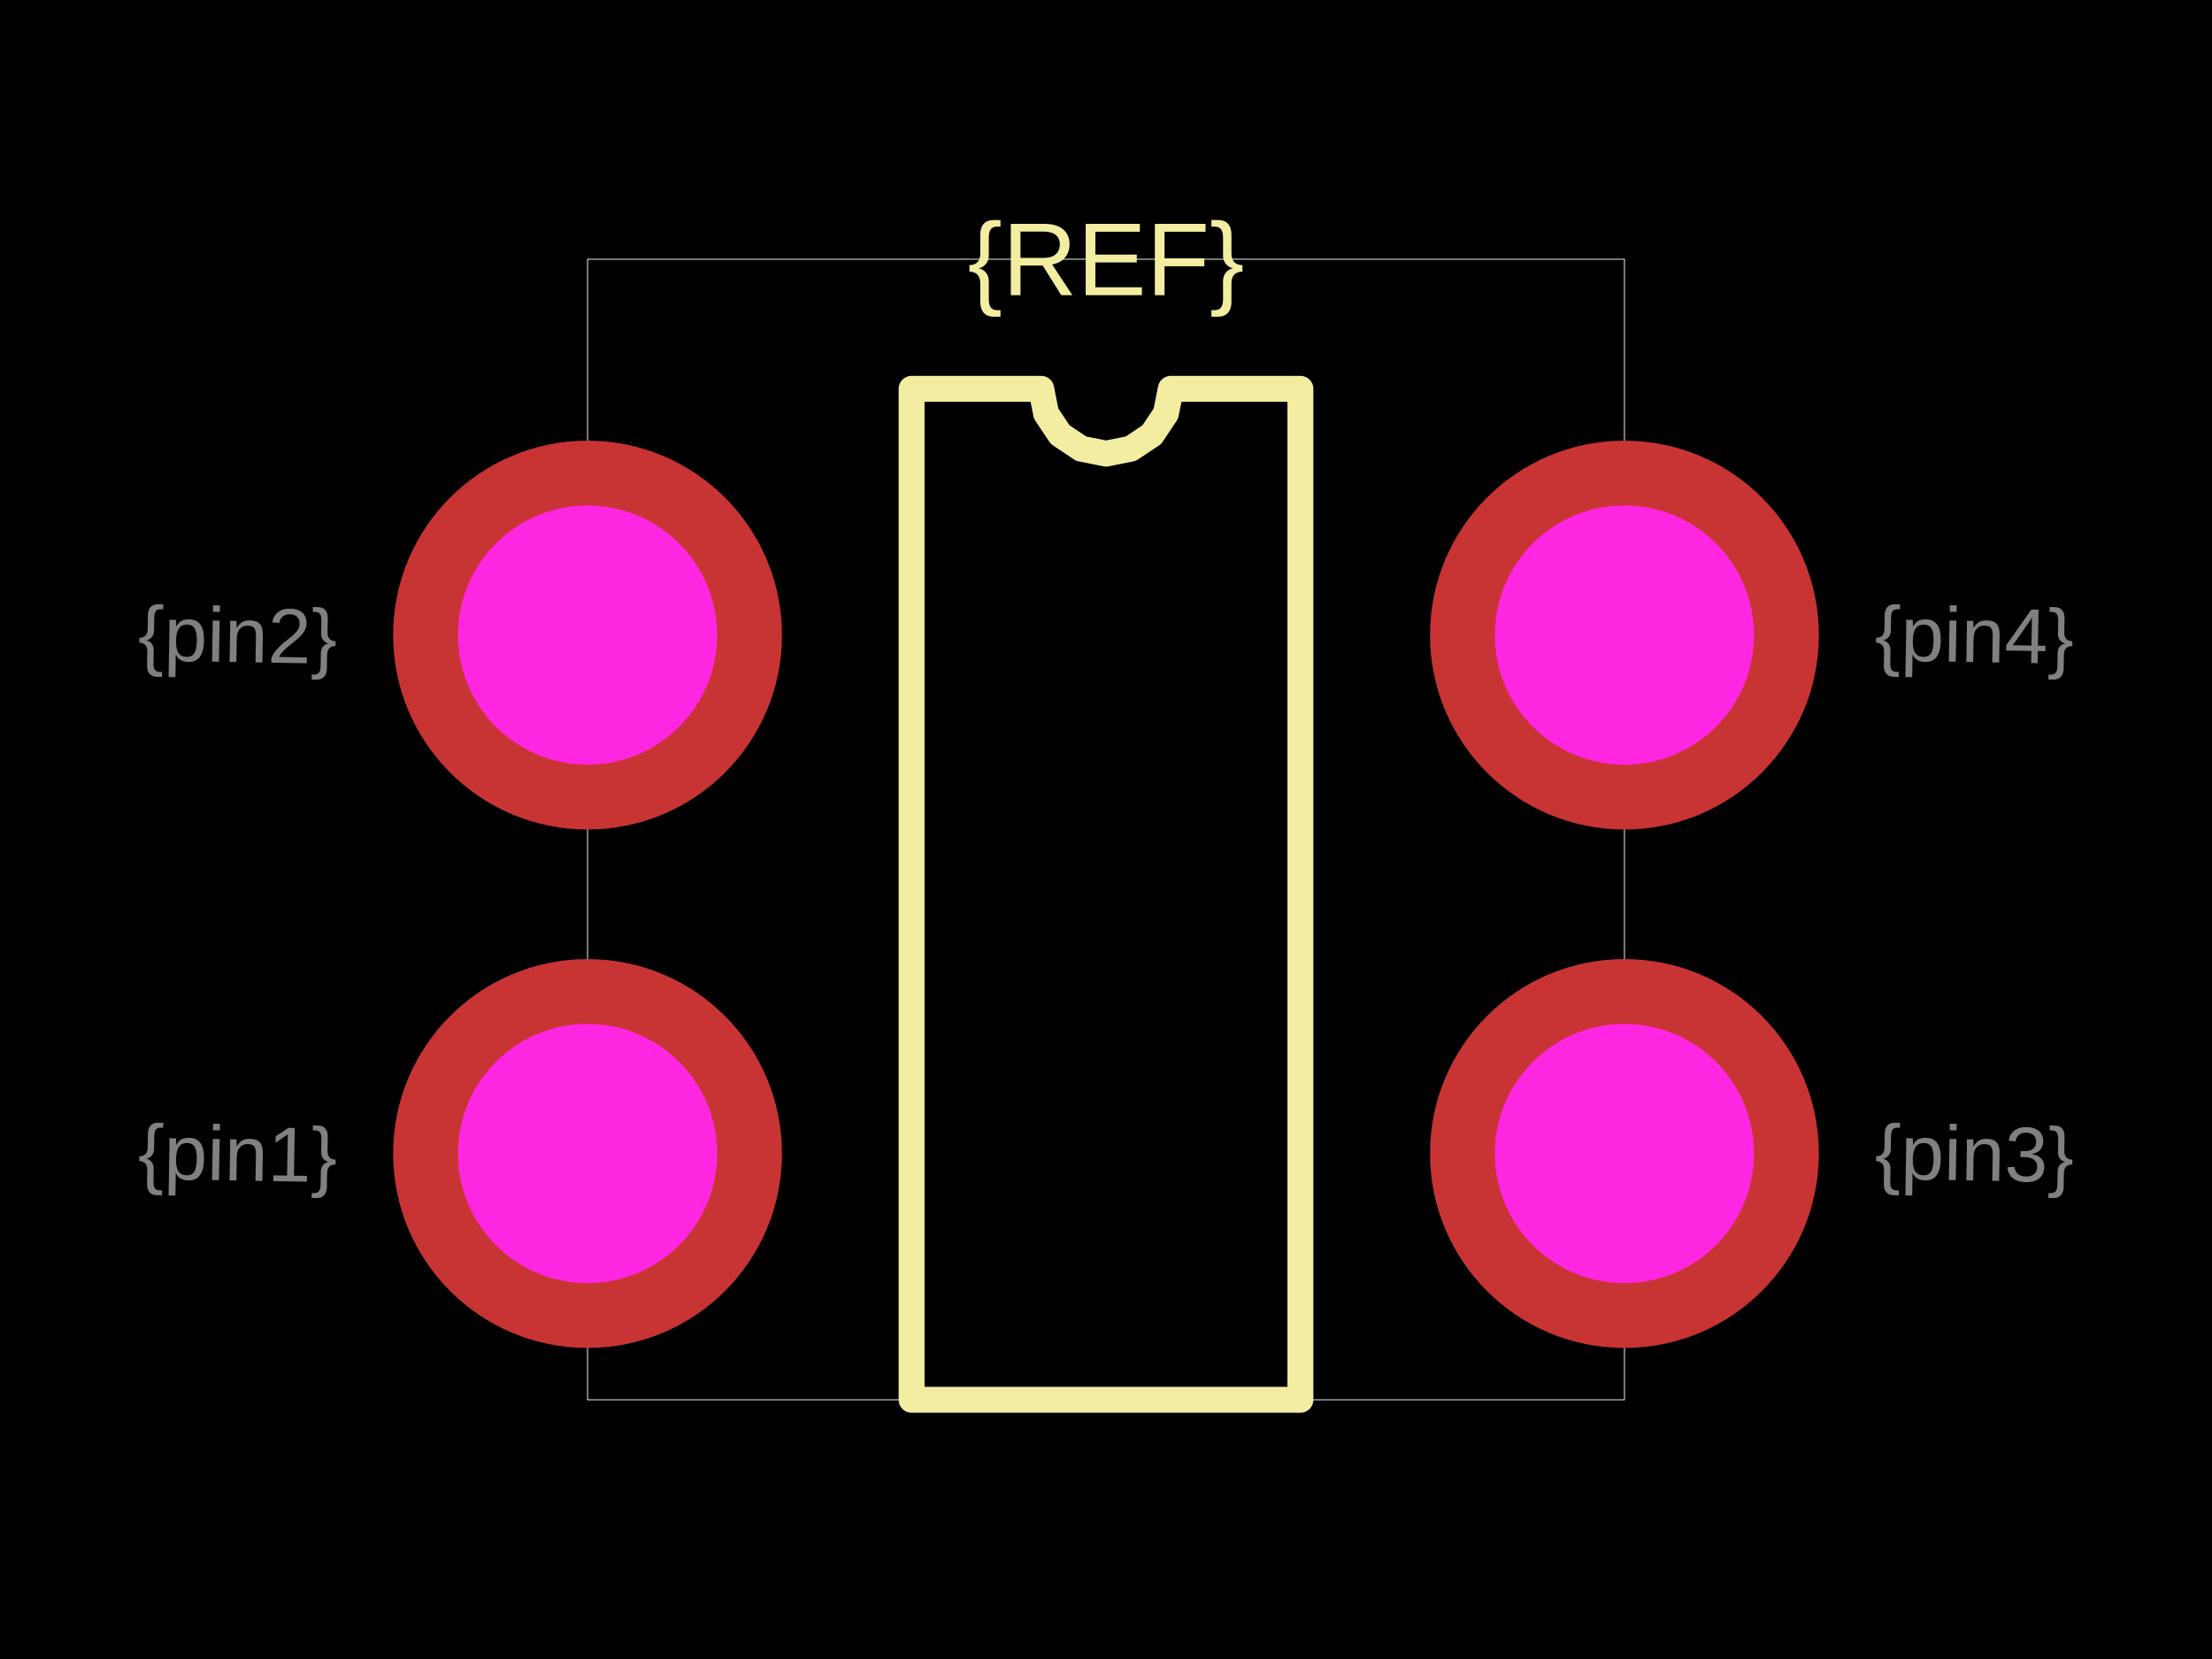
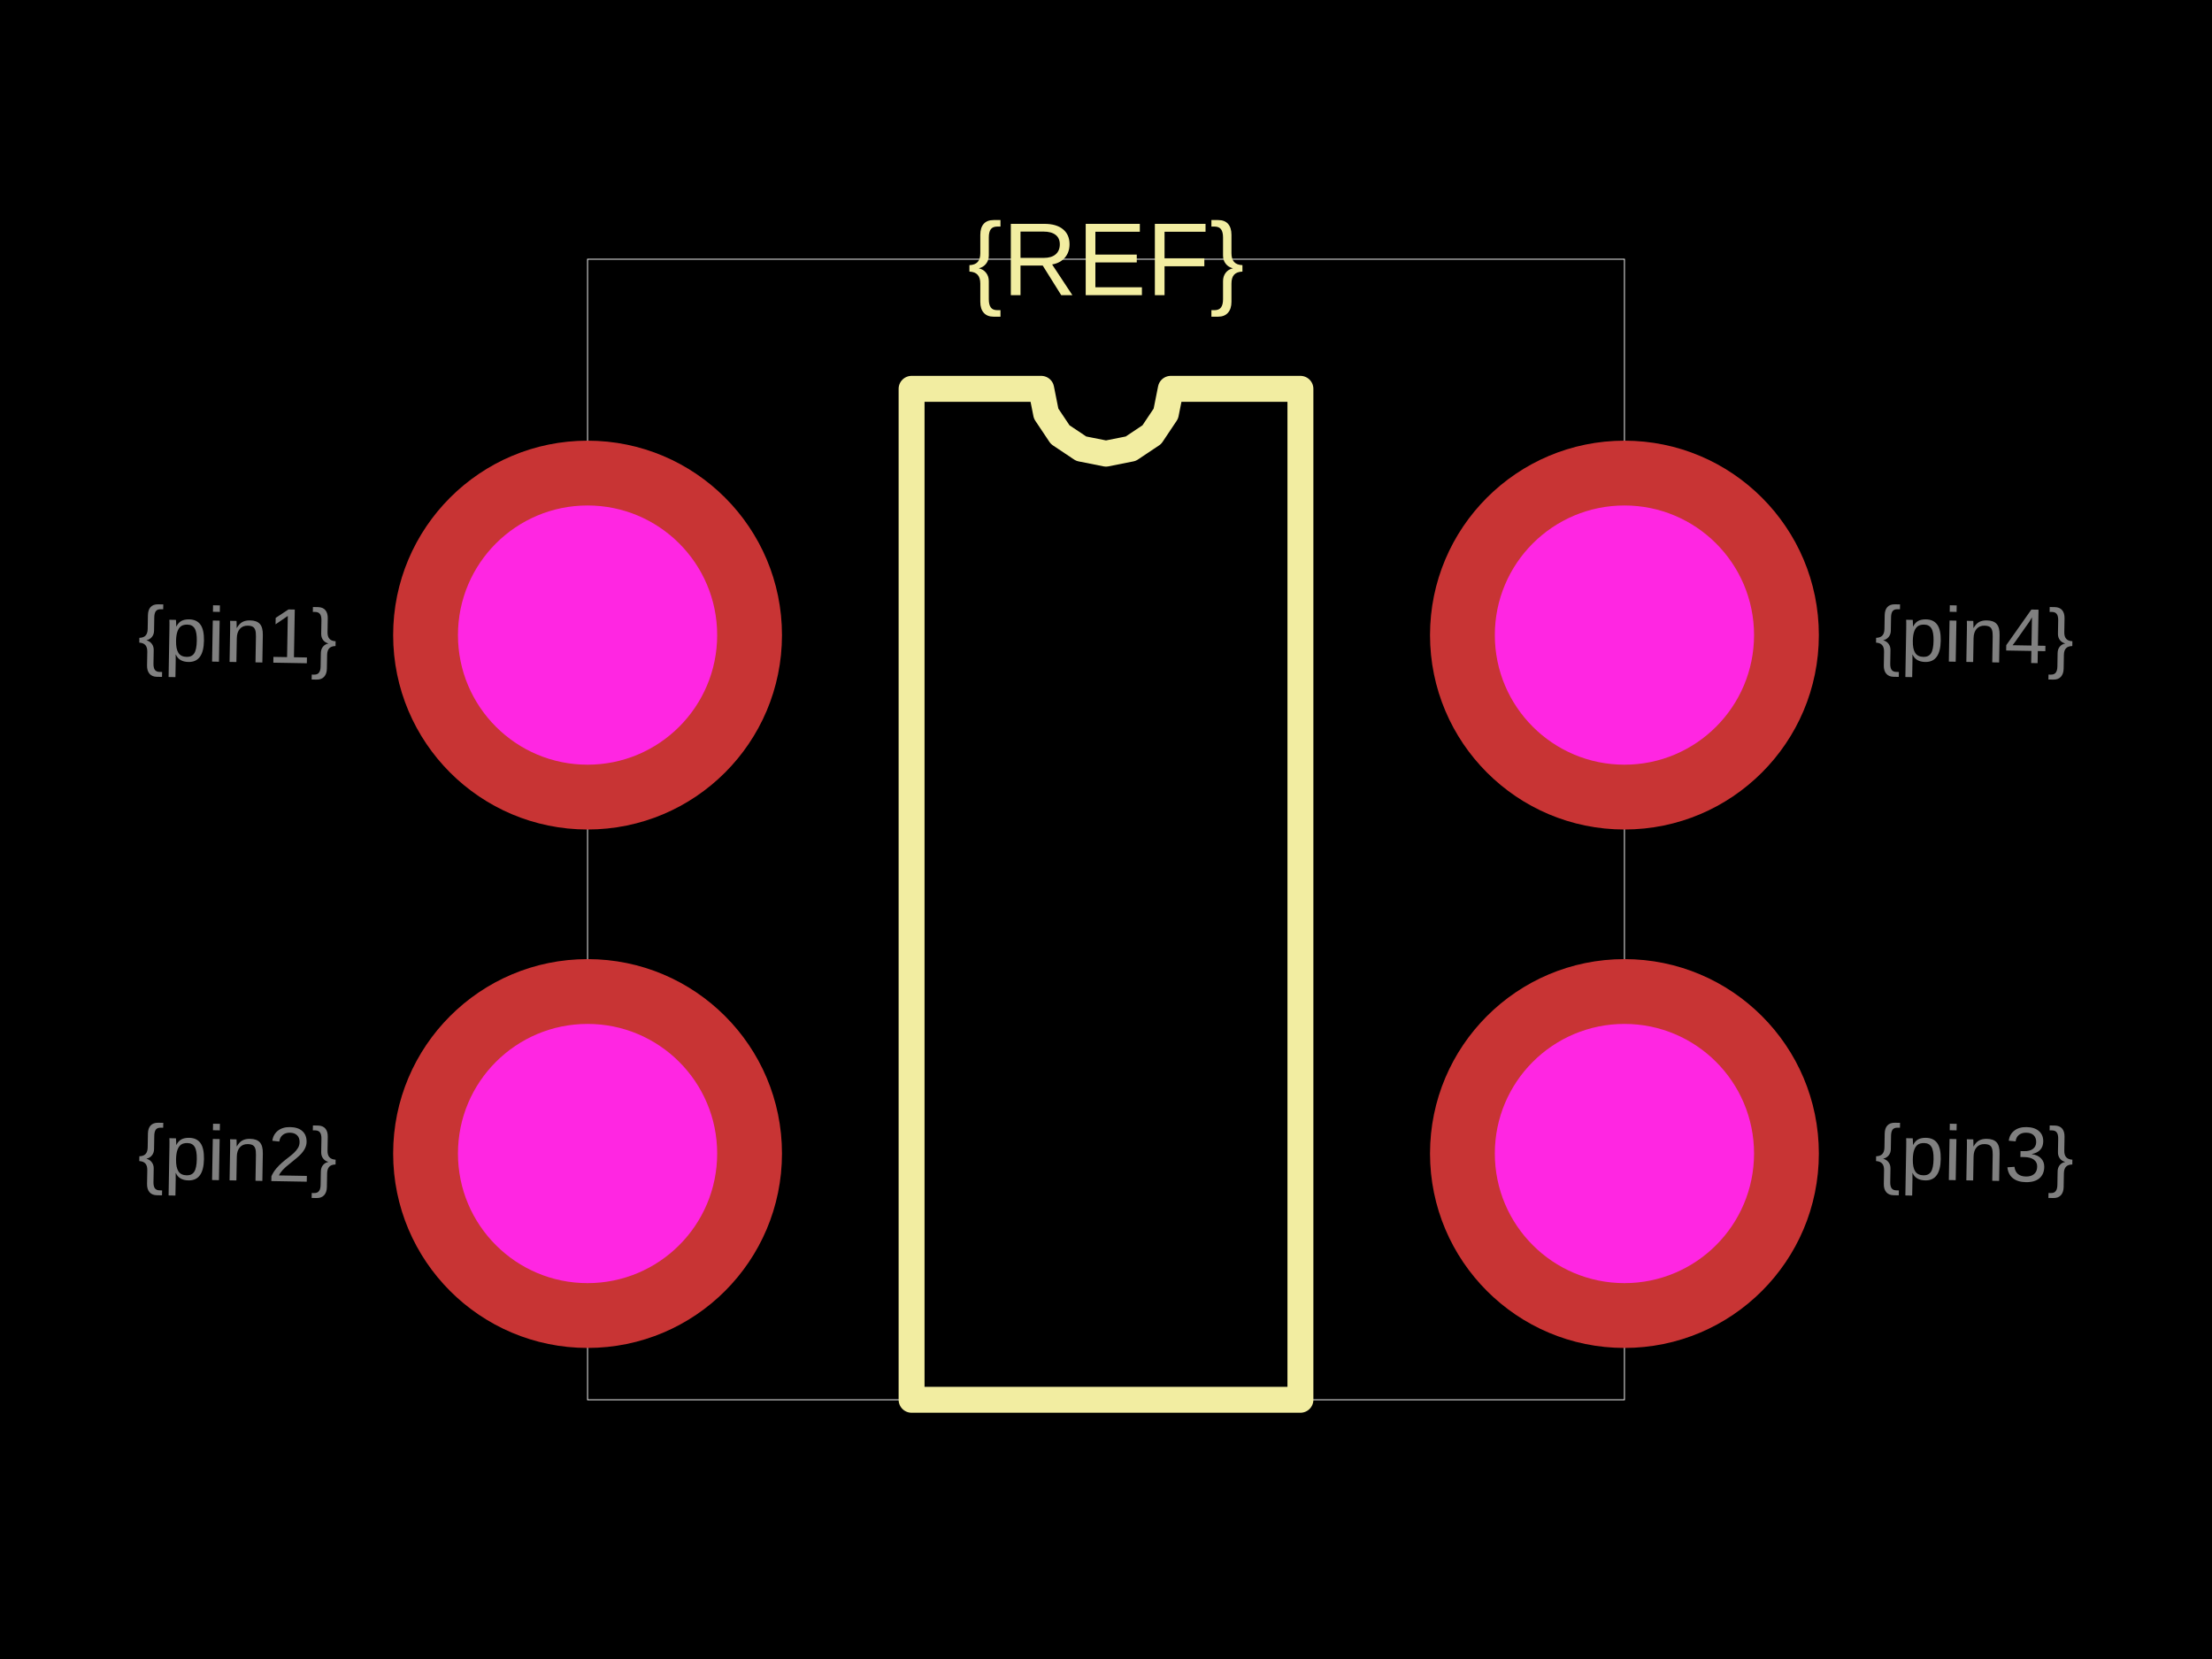
<svg xmlns="http://www.w3.org/2000/svg" width="800" height="600">
  <style />
  <rect class="boundary" x="0" y="0" fill="#000" width="800" height="600" />
  <rect class="pcb-boundary" fill="none" stroke="#fff" stroke-width="0.3" x="212.5" y="93.75" width="375" height="412.5" />
  <path class="pcb-silkscreen pcb-silkscreen-top" d="M 329.688 506.25 L 329.688 140.625 L 376.562 140.625 L 378.347 149.594 L 383.427 157.198 L 391.031 162.278 L 400 164.062 L 408.969 162.278 L 416.573 157.198 L 421.653 149.594 L 423.438 140.625 L 470.312 140.625 L 470.312 506.25 L 329.688 506.25 Z" fill="none" stroke="#f2eda1" stroke-width="9.375" stroke-linecap="round" stroke-linejoin="round" data-pcb-component-id="" data-pcb-silkscreen-path-id="silkscreen_path_1" />
  <text x="0" y="0" dx="0" dy="0" fill="#f2eda1" font-family="Arial, sans-serif" font-size="37.5" text-anchor="middle" dominant-baseline="central" transform="matrix(1,0,0,1,400,93.75)" class="pcb-silkscreen-text pcb-silkscreen-top" data-pcb-silkscreen-text-id="pcb_component_1" stroke="none">{REF}</text>
-   <text x="0" y="0" font-family="Arial, sans-serif" font-size="28.125" text-anchor="middle" dominant-baseline="central" transform="matrix(0.9998477,0.01745241,-0.01745241,0.9998477,85.9375,417.1875)" class="pcb-fabrication-note-text" fill="rgba(255,255,255,0.5)">{pin1}</text>
-   <text x="0" y="0" font-family="Arial, sans-serif" font-size="28.125" text-anchor="middle" dominant-baseline="central" transform="matrix(0.9998477,0.01745241,-0.01745241,0.9998477,85.9375,229.6875)" class="pcb-fabrication-note-text" fill="rgba(255,255,255,0.5)">{pin2}</text>
+   <text x="0" y="0" font-family="Arial, sans-serif" font-size="28.125" text-anchor="middle" dominant-baseline="central" transform="matrix(0.9998477,0.01745241,-0.01745241,0.9998477,85.9375,229.6875)" class="pcb-fabrication-note-text" fill="rgba(255,255,255,0.5)">{pin1}</text>
+   <text x="0" y="0" font-family="Arial, sans-serif" font-size="28.125" text-anchor="middle" dominant-baseline="central" transform="matrix(0.9998477,0.01745241,-0.01745241,0.9998477,85.9375,417.1875)" class="pcb-fabrication-note-text" fill="rgba(255,255,255,0.5)">{pin2}</text>
  <text x="0" y="0" font-family="Arial, sans-serif" font-size="28.125" text-anchor="middle" dominant-baseline="central" transform="matrix(0.9998477,0.01745241,-0.01745241,0.9998477,714.0625,417.1875)" class="pcb-fabrication-note-text" fill="rgba(255,255,255,0.5)">{pin3}</text>
  <text x="0" y="0" font-family="Arial, sans-serif" font-size="28.125" text-anchor="middle" dominant-baseline="central" transform="matrix(0.9998477,0.01745241,-0.01745241,0.9998477,714.0625,229.6875)" class="pcb-fabrication-note-text" fill="rgba(255,255,255,0.5)">{pin4}</text>
  <g>
    <circle class="pcb-hole-outer" fill="rgb(200, 52, 52)" cx="212.5" cy="229.688" r="70.312" />
    <circle class="pcb-hole-inner" fill="#FF26E2" cx="212.5" cy="229.688" r="46.875" />
  </g>
  <g>
    <circle class="pcb-hole-outer" fill="rgb(200, 52, 52)" cx="212.5" cy="417.188" r="70.312" />
    <circle class="pcb-hole-inner" fill="#FF26E2" cx="212.5" cy="417.188" r="46.875" />
  </g>
  <g>
    <circle class="pcb-hole-outer" fill="rgb(200, 52, 52)" cx="587.5" cy="417.188" r="70.312" />
    <circle class="pcb-hole-inner" fill="#FF26E2" cx="587.5" cy="417.188" r="46.875" />
  </g>
  <g>
    <circle class="pcb-hole-outer" fill="rgb(200, 52, 52)" cx="587.5" cy="229.688" r="70.312" />
    <circle class="pcb-hole-inner" fill="#FF26E2" cx="587.5" cy="229.688" r="46.875" />
  </g>
</svg>
